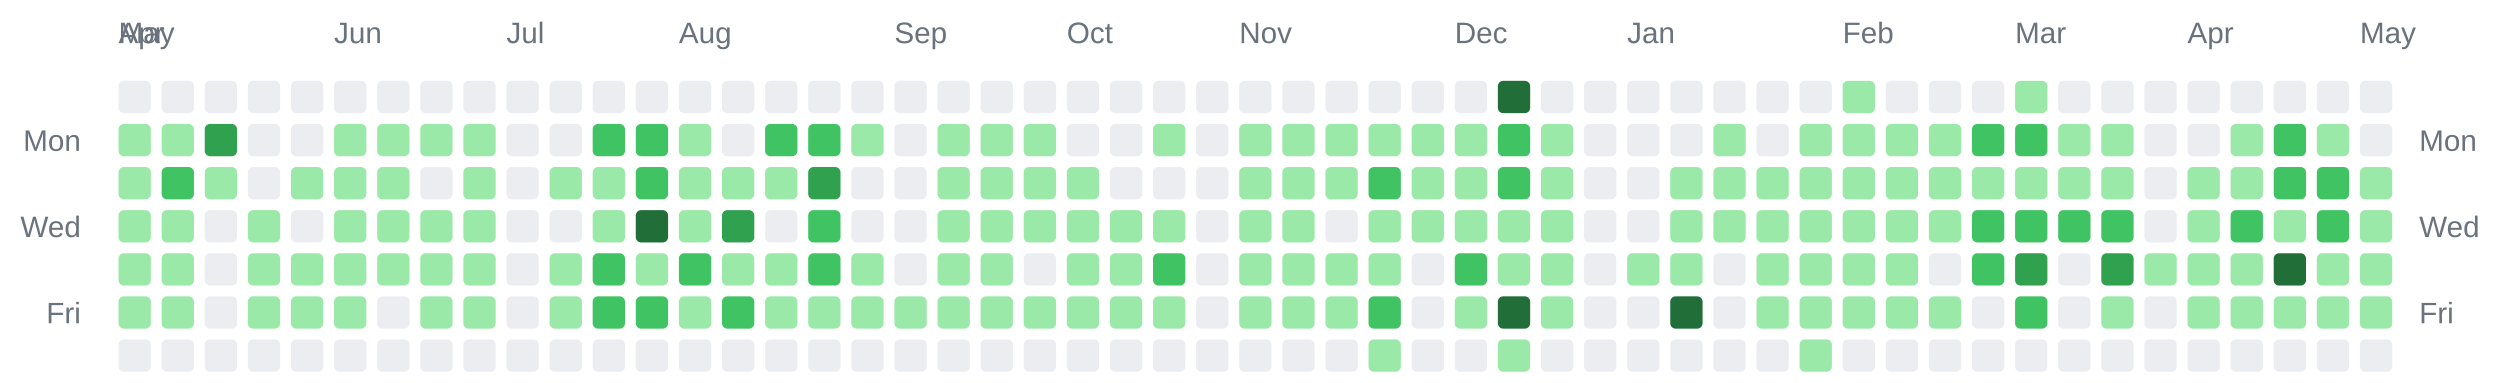
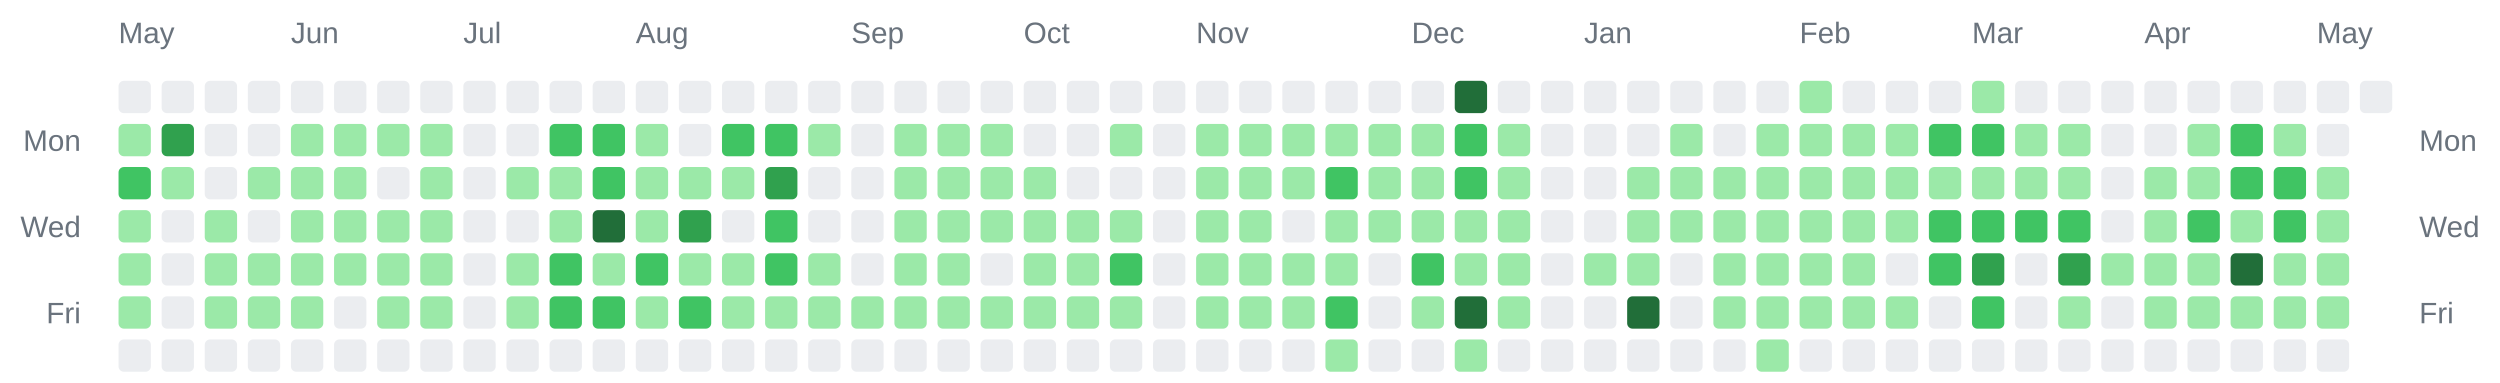
<svg xmlns="http://www.w3.org/2000/svg" width="928" height="142" viewBox="0 0 928 142" role="img" aria-label="Combined contributions calendar for donken and donken-lilly">
  <rect width="100%" height="100%" fill="transparent" /> // regular
  
  
  
-   <text x="44" y="16" font-family="Arial, Helvetica, sans-serif" font-size="11" fill="#6a737d">Apr</text>
  <text x="44" y="16" font-family="Arial, Helvetica, sans-serif" font-size="11" fill="#6a737d">May</text>
-   <text x="124" y="16" font-family="Arial, Helvetica, sans-serif" font-size="11" fill="#6a737d">Jun</text>
-   <text x="188" y="16" font-family="Arial, Helvetica, sans-serif" font-size="11" fill="#6a737d">Jul</text>
-   <text x="252" y="16" font-family="Arial, Helvetica, sans-serif" font-size="11" fill="#6a737d">Aug</text>
-   <text x="332" y="16" font-family="Arial, Helvetica, sans-serif" font-size="11" fill="#6a737d">Sep</text>
-   <text x="396" y="16" font-family="Arial, Helvetica, sans-serif" font-size="11" fill="#6a737d">Oct</text>
-   <text x="460" y="16" font-family="Arial, Helvetica, sans-serif" font-size="11" fill="#6a737d">Nov</text>
-   <text x="540" y="16" font-family="Arial, Helvetica, sans-serif" font-size="11" fill="#6a737d">Dec</text>
-   <text x="604" y="16" font-family="Arial, Helvetica, sans-serif" font-size="11" fill="#6a737d">Jan</text>
-   <text x="684" y="16" font-family="Arial, Helvetica, sans-serif" font-size="11" fill="#6a737d">Feb</text>
-   <text x="748" y="16" font-family="Arial, Helvetica, sans-serif" font-size="11" fill="#6a737d">Mar</text>
-   <text x="812" y="16" font-family="Arial, Helvetica, sans-serif" font-size="11" fill="#6a737d">Apr</text>
-   <text x="876" y="16" font-family="Arial, Helvetica, sans-serif" font-size="11" fill="#6a737d">May</text>
+   <text x="108" y="16" font-family="Arial, Helvetica, sans-serif" font-size="11" fill="#6a737d">Jun</text>
+   <text x="172" y="16" font-family="Arial, Helvetica, sans-serif" font-size="11" fill="#6a737d">Jul</text>
+   <text x="236" y="16" font-family="Arial, Helvetica, sans-serif" font-size="11" fill="#6a737d">Aug</text>
+   <text x="316" y="16" font-family="Arial, Helvetica, sans-serif" font-size="11" fill="#6a737d">Sep</text>
+   <text x="380" y="16" font-family="Arial, Helvetica, sans-serif" font-size="11" fill="#6a737d">Oct</text>
+   <text x="444" y="16" font-family="Arial, Helvetica, sans-serif" font-size="11" fill="#6a737d">Nov</text>
+   <text x="524" y="16" font-family="Arial, Helvetica, sans-serif" font-size="11" fill="#6a737d">Dec</text>
+   <text x="588" y="16" font-family="Arial, Helvetica, sans-serif" font-size="11" fill="#6a737d">Jan</text>
+   <text x="668" y="16" font-family="Arial, Helvetica, sans-serif" font-size="11" fill="#6a737d">Feb</text>
+   <text x="732" y="16" font-family="Arial, Helvetica, sans-serif" font-size="11" fill="#6a737d">Mar</text>
+   <text x="796" y="16" font-family="Arial, Helvetica, sans-serif" font-size="11" fill="#6a737d">Apr</text>
+   <text x="860" y="16" font-family="Arial, Helvetica, sans-serif" font-size="11" fill="#6a737d">May</text>
  <text x="30" y="56" text-anchor="end" font-family="Arial, Helvetica, sans-serif" font-size="11" fill="#6a737d">Mon</text>
  <text x="898" y="56" text-anchor="start" font-family="Arial, Helvetica, sans-serif" font-size="11" fill="#6a737d">Mon</text>
  <text x="30" y="88" text-anchor="end" font-family="Arial, Helvetica, sans-serif" font-size="11" fill="#6a737d">Wed</text>
  <text x="898" y="88" text-anchor="start" font-family="Arial, Helvetica, sans-serif" font-size="11" fill="#6a737d">Wed</text>
  <text x="30" y="120" text-anchor="end" font-family="Arial, Helvetica, sans-serif" font-size="11" fill="#6a737d">Fri</text>
  <text x="898" y="120" text-anchor="start" font-family="Arial, Helvetica, sans-serif" font-size="11" fill="#6a737d">Fri</text>
  <rect x="44" y="30" width="12" height="12" rx="2" ry="2" fill="#ebedf0" />
  <rect x="44" y="46" width="12" height="12" rx="2" ry="2" fill="#9be9a8" />
-   <rect x="44" y="62" width="12" height="12" rx="2" ry="2" fill="#9be9a8" />
+   <rect x="44" y="62" width="12" height="12" rx="2" ry="2" fill="#40c463" />
  <rect x="44" y="78" width="12" height="12" rx="2" ry="2" fill="#9be9a8" />
  <rect x="44" y="94" width="12" height="12" rx="2" ry="2" fill="#9be9a8" />
  <rect x="44" y="110" width="12" height="12" rx="2" ry="2" fill="#9be9a8" />
  <rect x="44" y="126" width="12" height="12" rx="2" ry="2" fill="#ebedf0" />
  <rect x="60" y="30" width="12" height="12" rx="2" ry="2" fill="#ebedf0" />
-   <rect x="60" y="46" width="12" height="12" rx="2" ry="2" fill="#9be9a8" />
-   <rect x="60" y="62" width="12" height="12" rx="2" ry="2" fill="#40c463" />
-   <rect x="60" y="78" width="12" height="12" rx="2" ry="2" fill="#9be9a8" />
-   <rect x="60" y="94" width="12" height="12" rx="2" ry="2" fill="#9be9a8" />
-   <rect x="60" y="110" width="12" height="12" rx="2" ry="2" fill="#9be9a8" />
+   <rect x="60" y="46" width="12" height="12" rx="2" ry="2" fill="#30a14e" />
+   <rect x="60" y="62" width="12" height="12" rx="2" ry="2" fill="#9be9a8" />
+   <rect x="60" y="78" width="12" height="12" rx="2" ry="2" fill="#ebedf0" />
+   <rect x="60" y="94" width="12" height="12" rx="2" ry="2" fill="#ebedf0" />
+   <rect x="60" y="110" width="12" height="12" rx="2" ry="2" fill="#ebedf0" />
  <rect x="60" y="126" width="12" height="12" rx="2" ry="2" fill="#ebedf0" />
  <rect x="76" y="30" width="12" height="12" rx="2" ry="2" fill="#ebedf0" />
-   <rect x="76" y="46" width="12" height="12" rx="2" ry="2" fill="#30a14e" />
-   <rect x="76" y="62" width="12" height="12" rx="2" ry="2" fill="#9be9a8" />
-   <rect x="76" y="78" width="12" height="12" rx="2" ry="2" fill="#ebedf0" />
-   <rect x="76" y="94" width="12" height="12" rx="2" ry="2" fill="#ebedf0" />
-   <rect x="76" y="110" width="12" height="12" rx="2" ry="2" fill="#ebedf0" />
+   <rect x="76" y="46" width="12" height="12" rx="2" ry="2" fill="#ebedf0" />
+   <rect x="76" y="62" width="12" height="12" rx="2" ry="2" fill="#ebedf0" />
+   <rect x="76" y="78" width="12" height="12" rx="2" ry="2" fill="#9be9a8" />
+   <rect x="76" y="94" width="12" height="12" rx="2" ry="2" fill="#9be9a8" />
+   <rect x="76" y="110" width="12" height="12" rx="2" ry="2" fill="#9be9a8" />
  <rect x="76" y="126" width="12" height="12" rx="2" ry="2" fill="#ebedf0" />
  <rect x="92" y="30" width="12" height="12" rx="2" ry="2" fill="#ebedf0" />
  <rect x="92" y="46" width="12" height="12" rx="2" ry="2" fill="#ebedf0" />
-   <rect x="92" y="62" width="12" height="12" rx="2" ry="2" fill="#ebedf0" />
-   <rect x="92" y="78" width="12" height="12" rx="2" ry="2" fill="#9be9a8" />
+   <rect x="92" y="62" width="12" height="12" rx="2" ry="2" fill="#9be9a8" />
+   <rect x="92" y="78" width="12" height="12" rx="2" ry="2" fill="#ebedf0" />
  <rect x="92" y="94" width="12" height="12" rx="2" ry="2" fill="#9be9a8" />
  <rect x="92" y="110" width="12" height="12" rx="2" ry="2" fill="#9be9a8" />
  <rect x="92" y="126" width="12" height="12" rx="2" ry="2" fill="#ebedf0" />
  <rect x="108" y="30" width="12" height="12" rx="2" ry="2" fill="#ebedf0" />
-   <rect x="108" y="46" width="12" height="12" rx="2" ry="2" fill="#ebedf0" />
+   <rect x="108" y="46" width="12" height="12" rx="2" ry="2" fill="#9be9a8" />
  <rect x="108" y="62" width="12" height="12" rx="2" ry="2" fill="#9be9a8" />
-   <rect x="108" y="78" width="12" height="12" rx="2" ry="2" fill="#ebedf0" />
+   <rect x="108" y="78" width="12" height="12" rx="2" ry="2" fill="#9be9a8" />
  <rect x="108" y="94" width="12" height="12" rx="2" ry="2" fill="#9be9a8" />
  <rect x="108" y="110" width="12" height="12" rx="2" ry="2" fill="#9be9a8" />
  <rect x="108" y="126" width="12" height="12" rx="2" ry="2" fill="#ebedf0" />
  <rect x="124" y="30" width="12" height="12" rx="2" ry="2" fill="#ebedf0" />
  <rect x="124" y="46" width="12" height="12" rx="2" ry="2" fill="#9be9a8" />
  <rect x="124" y="62" width="12" height="12" rx="2" ry="2" fill="#9be9a8" />
  <rect x="124" y="78" width="12" height="12" rx="2" ry="2" fill="#9be9a8" />
  <rect x="124" y="94" width="12" height="12" rx="2" ry="2" fill="#9be9a8" />
-   <rect x="124" y="110" width="12" height="12" rx="2" ry="2" fill="#9be9a8" />
+   <rect x="124" y="110" width="12" height="12" rx="2" ry="2" fill="#ebedf0" />
  <rect x="124" y="126" width="12" height="12" rx="2" ry="2" fill="#ebedf0" />
  <rect x="140" y="30" width="12" height="12" rx="2" ry="2" fill="#ebedf0" />
  <rect x="140" y="46" width="12" height="12" rx="2" ry="2" fill="#9be9a8" />
-   <rect x="140" y="62" width="12" height="12" rx="2" ry="2" fill="#9be9a8" />
+   <rect x="140" y="62" width="12" height="12" rx="2" ry="2" fill="#ebedf0" />
  <rect x="140" y="78" width="12" height="12" rx="2" ry="2" fill="#9be9a8" />
  <rect x="140" y="94" width="12" height="12" rx="2" ry="2" fill="#9be9a8" />
-   <rect x="140" y="110" width="12" height="12" rx="2" ry="2" fill="#ebedf0" />
+   <rect x="140" y="110" width="12" height="12" rx="2" ry="2" fill="#9be9a8" />
  <rect x="140" y="126" width="12" height="12" rx="2" ry="2" fill="#ebedf0" />
  <rect x="156" y="30" width="12" height="12" rx="2" ry="2" fill="#ebedf0" />
  <rect x="156" y="46" width="12" height="12" rx="2" ry="2" fill="#9be9a8" />
-   <rect x="156" y="62" width="12" height="12" rx="2" ry="2" fill="#ebedf0" />
+   <rect x="156" y="62" width="12" height="12" rx="2" ry="2" fill="#9be9a8" />
  <rect x="156" y="78" width="12" height="12" rx="2" ry="2" fill="#9be9a8" />
  <rect x="156" y="94" width="12" height="12" rx="2" ry="2" fill="#9be9a8" />
  <rect x="156" y="110" width="12" height="12" rx="2" ry="2" fill="#9be9a8" />
  <rect x="156" y="126" width="12" height="12" rx="2" ry="2" fill="#ebedf0" />
  <rect x="172" y="30" width="12" height="12" rx="2" ry="2" fill="#ebedf0" />
-   <rect x="172" y="46" width="12" height="12" rx="2" ry="2" fill="#9be9a8" />
-   <rect x="172" y="62" width="12" height="12" rx="2" ry="2" fill="#9be9a8" />
-   <rect x="172" y="78" width="12" height="12" rx="2" ry="2" fill="#9be9a8" />
-   <rect x="172" y="94" width="12" height="12" rx="2" ry="2" fill="#9be9a8" />
-   <rect x="172" y="110" width="12" height="12" rx="2" ry="2" fill="#9be9a8" />
+   <rect x="172" y="46" width="12" height="12" rx="2" ry="2" fill="#ebedf0" />
+   <rect x="172" y="62" width="12" height="12" rx="2" ry="2" fill="#ebedf0" />
+   <rect x="172" y="78" width="12" height="12" rx="2" ry="2" fill="#ebedf0" />
+   <rect x="172" y="94" width="12" height="12" rx="2" ry="2" fill="#ebedf0" />
+   <rect x="172" y="110" width="12" height="12" rx="2" ry="2" fill="#ebedf0" />
  <rect x="172" y="126" width="12" height="12" rx="2" ry="2" fill="#ebedf0" />
  <rect x="188" y="30" width="12" height="12" rx="2" ry="2" fill="#ebedf0" />
  <rect x="188" y="46" width="12" height="12" rx="2" ry="2" fill="#ebedf0" />
-   <rect x="188" y="62" width="12" height="12" rx="2" ry="2" fill="#ebedf0" />
+   <rect x="188" y="62" width="12" height="12" rx="2" ry="2" fill="#9be9a8" />
  <rect x="188" y="78" width="12" height="12" rx="2" ry="2" fill="#ebedf0" />
-   <rect x="188" y="94" width="12" height="12" rx="2" ry="2" fill="#ebedf0" />
-   <rect x="188" y="110" width="12" height="12" rx="2" ry="2" fill="#ebedf0" />
+   <rect x="188" y="94" width="12" height="12" rx="2" ry="2" fill="#9be9a8" />
+   <rect x="188" y="110" width="12" height="12" rx="2" ry="2" fill="#9be9a8" />
  <rect x="188" y="126" width="12" height="12" rx="2" ry="2" fill="#ebedf0" />
  <rect x="204" y="30" width="12" height="12" rx="2" ry="2" fill="#ebedf0" />
-   <rect x="204" y="46" width="12" height="12" rx="2" ry="2" fill="#ebedf0" />
+   <rect x="204" y="46" width="12" height="12" rx="2" ry="2" fill="#40c463" />
  <rect x="204" y="62" width="12" height="12" rx="2" ry="2" fill="#9be9a8" />
-   <rect x="204" y="78" width="12" height="12" rx="2" ry="2" fill="#ebedf0" />
-   <rect x="204" y="94" width="12" height="12" rx="2" ry="2" fill="#9be9a8" />
-   <rect x="204" y="110" width="12" height="12" rx="2" ry="2" fill="#9be9a8" />
+   <rect x="204" y="78" width="12" height="12" rx="2" ry="2" fill="#9be9a8" />
+   <rect x="204" y="94" width="12" height="12" rx="2" ry="2" fill="#40c463" />
+   <rect x="204" y="110" width="12" height="12" rx="2" ry="2" fill="#40c463" />
  <rect x="204" y="126" width="12" height="12" rx="2" ry="2" fill="#ebedf0" />
  <rect x="220" y="30" width="12" height="12" rx="2" ry="2" fill="#ebedf0" />
  <rect x="220" y="46" width="12" height="12" rx="2" ry="2" fill="#40c463" />
-   <rect x="220" y="62" width="12" height="12" rx="2" ry="2" fill="#9be9a8" />
-   <rect x="220" y="78" width="12" height="12" rx="2" ry="2" fill="#9be9a8" />
-   <rect x="220" y="94" width="12" height="12" rx="2" ry="2" fill="#40c463" />
+   <rect x="220" y="62" width="12" height="12" rx="2" ry="2" fill="#40c463" />
+   <rect x="220" y="78" width="12" height="12" rx="2" ry="2" fill="#216e39" />
+   <rect x="220" y="94" width="12" height="12" rx="2" ry="2" fill="#9be9a8" />
  <rect x="220" y="110" width="12" height="12" rx="2" ry="2" fill="#40c463" />
  <rect x="220" y="126" width="12" height="12" rx="2" ry="2" fill="#ebedf0" />
  <rect x="236" y="30" width="12" height="12" rx="2" ry="2" fill="#ebedf0" />
-   <rect x="236" y="46" width="12" height="12" rx="2" ry="2" fill="#40c463" />
-   <rect x="236" y="62" width="12" height="12" rx="2" ry="2" fill="#40c463" />
-   <rect x="236" y="78" width="12" height="12" rx="2" ry="2" fill="#216e39" />
-   <rect x="236" y="94" width="12" height="12" rx="2" ry="2" fill="#9be9a8" />
-   <rect x="236" y="110" width="12" height="12" rx="2" ry="2" fill="#40c463" />
+   <rect x="236" y="46" width="12" height="12" rx="2" ry="2" fill="#9be9a8" />
+   <rect x="236" y="62" width="12" height="12" rx="2" ry="2" fill="#9be9a8" />
+   <rect x="236" y="78" width="12" height="12" rx="2" ry="2" fill="#9be9a8" />
+   <rect x="236" y="94" width="12" height="12" rx="2" ry="2" fill="#40c463" />
+   <rect x="236" y="110" width="12" height="12" rx="2" ry="2" fill="#9be9a8" />
  <rect x="236" y="126" width="12" height="12" rx="2" ry="2" fill="#ebedf0" />
  <rect x="252" y="30" width="12" height="12" rx="2" ry="2" fill="#ebedf0" />
-   <rect x="252" y="46" width="12" height="12" rx="2" ry="2" fill="#9be9a8" />
+   <rect x="252" y="46" width="12" height="12" rx="2" ry="2" fill="#ebedf0" />
  <rect x="252" y="62" width="12" height="12" rx="2" ry="2" fill="#9be9a8" />
-   <rect x="252" y="78" width="12" height="12" rx="2" ry="2" fill="#9be9a8" />
-   <rect x="252" y="94" width="12" height="12" rx="2" ry="2" fill="#40c463" />
-   <rect x="252" y="110" width="12" height="12" rx="2" ry="2" fill="#9be9a8" />
+   <rect x="252" y="78" width="12" height="12" rx="2" ry="2" fill="#30a14e" />
+   <rect x="252" y="94" width="12" height="12" rx="2" ry="2" fill="#9be9a8" />
+   <rect x="252" y="110" width="12" height="12" rx="2" ry="2" fill="#40c463" />
  <rect x="252" y="126" width="12" height="12" rx="2" ry="2" fill="#ebedf0" />
  <rect x="268" y="30" width="12" height="12" rx="2" ry="2" fill="#ebedf0" />
-   <rect x="268" y="46" width="12" height="12" rx="2" ry="2" fill="#ebedf0" />
+   <rect x="268" y="46" width="12" height="12" rx="2" ry="2" fill="#40c463" />
  <rect x="268" y="62" width="12" height="12" rx="2" ry="2" fill="#9be9a8" />
-   <rect x="268" y="78" width="12" height="12" rx="2" ry="2" fill="#30a14e" />
+   <rect x="268" y="78" width="12" height="12" rx="2" ry="2" fill="#ebedf0" />
  <rect x="268" y="94" width="12" height="12" rx="2" ry="2" fill="#9be9a8" />
-   <rect x="268" y="110" width="12" height="12" rx="2" ry="2" fill="#40c463" />
+   <rect x="268" y="110" width="12" height="12" rx="2" ry="2" fill="#9be9a8" />
  <rect x="268" y="126" width="12" height="12" rx="2" ry="2" fill="#ebedf0" />
  <rect x="284" y="30" width="12" height="12" rx="2" ry="2" fill="#ebedf0" />
  <rect x="284" y="46" width="12" height="12" rx="2" ry="2" fill="#40c463" />
-   <rect x="284" y="62" width="12" height="12" rx="2" ry="2" fill="#9be9a8" />
-   <rect x="284" y="78" width="12" height="12" rx="2" ry="2" fill="#ebedf0" />
-   <rect x="284" y="94" width="12" height="12" rx="2" ry="2" fill="#9be9a8" />
+   <rect x="284" y="62" width="12" height="12" rx="2" ry="2" fill="#30a14e" />
+   <rect x="284" y="78" width="12" height="12" rx="2" ry="2" fill="#40c463" />
+   <rect x="284" y="94" width="12" height="12" rx="2" ry="2" fill="#40c463" />
  <rect x="284" y="110" width="12" height="12" rx="2" ry="2" fill="#9be9a8" />
  <rect x="284" y="126" width="12" height="12" rx="2" ry="2" fill="#ebedf0" />
  <rect x="300" y="30" width="12" height="12" rx="2" ry="2" fill="#ebedf0" />
-   <rect x="300" y="46" width="12" height="12" rx="2" ry="2" fill="#40c463" />
-   <rect x="300" y="62" width="12" height="12" rx="2" ry="2" fill="#30a14e" />
-   <rect x="300" y="78" width="12" height="12" rx="2" ry="2" fill="#40c463" />
-   <rect x="300" y="94" width="12" height="12" rx="2" ry="2" fill="#40c463" />
+   <rect x="300" y="46" width="12" height="12" rx="2" ry="2" fill="#9be9a8" />
+   <rect x="300" y="62" width="12" height="12" rx="2" ry="2" fill="#ebedf0" />
+   <rect x="300" y="78" width="12" height="12" rx="2" ry="2" fill="#ebedf0" />
+   <rect x="300" y="94" width="12" height="12" rx="2" ry="2" fill="#9be9a8" />
  <rect x="300" y="110" width="12" height="12" rx="2" ry="2" fill="#9be9a8" />
  <rect x="300" y="126" width="12" height="12" rx="2" ry="2" fill="#ebedf0" />
  <rect x="316" y="30" width="12" height="12" rx="2" ry="2" fill="#ebedf0" />
-   <rect x="316" y="46" width="12" height="12" rx="2" ry="2" fill="#9be9a8" />
+   <rect x="316" y="46" width="12" height="12" rx="2" ry="2" fill="#ebedf0" />
  <rect x="316" y="62" width="12" height="12" rx="2" ry="2" fill="#ebedf0" />
  <rect x="316" y="78" width="12" height="12" rx="2" ry="2" fill="#ebedf0" />
-   <rect x="316" y="94" width="12" height="12" rx="2" ry="2" fill="#9be9a8" />
+   <rect x="316" y="94" width="12" height="12" rx="2" ry="2" fill="#ebedf0" />
  <rect x="316" y="110" width="12" height="12" rx="2" ry="2" fill="#9be9a8" />
  <rect x="316" y="126" width="12" height="12" rx="2" ry="2" fill="#ebedf0" />
  <rect x="332" y="30" width="12" height="12" rx="2" ry="2" fill="#ebedf0" />
-   <rect x="332" y="46" width="12" height="12" rx="2" ry="2" fill="#ebedf0" />
-   <rect x="332" y="62" width="12" height="12" rx="2" ry="2" fill="#ebedf0" />
-   <rect x="332" y="78" width="12" height="12" rx="2" ry="2" fill="#ebedf0" />
-   <rect x="332" y="94" width="12" height="12" rx="2" ry="2" fill="#ebedf0" />
+   <rect x="332" y="46" width="12" height="12" rx="2" ry="2" fill="#9be9a8" />
+   <rect x="332" y="62" width="12" height="12" rx="2" ry="2" fill="#9be9a8" />
+   <rect x="332" y="78" width="12" height="12" rx="2" ry="2" fill="#9be9a8" />
+   <rect x="332" y="94" width="12" height="12" rx="2" ry="2" fill="#9be9a8" />
  <rect x="332" y="110" width="12" height="12" rx="2" ry="2" fill="#9be9a8" />
  <rect x="332" y="126" width="12" height="12" rx="2" ry="2" fill="#ebedf0" />
  <rect x="348" y="30" width="12" height="12" rx="2" ry="2" fill="#ebedf0" />
  <rect x="348" y="46" width="12" height="12" rx="2" ry="2" fill="#9be9a8" />
  <rect x="348" y="62" width="12" height="12" rx="2" ry="2" fill="#9be9a8" />
  <rect x="348" y="78" width="12" height="12" rx="2" ry="2" fill="#9be9a8" />
  <rect x="348" y="94" width="12" height="12" rx="2" ry="2" fill="#9be9a8" />
  <rect x="348" y="110" width="12" height="12" rx="2" ry="2" fill="#9be9a8" />
  <rect x="348" y="126" width="12" height="12" rx="2" ry="2" fill="#ebedf0" />
  <rect x="364" y="30" width="12" height="12" rx="2" ry="2" fill="#ebedf0" />
  <rect x="364" y="46" width="12" height="12" rx="2" ry="2" fill="#9be9a8" />
  <rect x="364" y="62" width="12" height="12" rx="2" ry="2" fill="#9be9a8" />
  <rect x="364" y="78" width="12" height="12" rx="2" ry="2" fill="#9be9a8" />
-   <rect x="364" y="94" width="12" height="12" rx="2" ry="2" fill="#9be9a8" />
+   <rect x="364" y="94" width="12" height="12" rx="2" ry="2" fill="#ebedf0" />
  <rect x="364" y="110" width="12" height="12" rx="2" ry="2" fill="#9be9a8" />
  <rect x="364" y="126" width="12" height="12" rx="2" ry="2" fill="#ebedf0" />
  <rect x="380" y="30" width="12" height="12" rx="2" ry="2" fill="#ebedf0" />
-   <rect x="380" y="46" width="12" height="12" rx="2" ry="2" fill="#9be9a8" />
+   <rect x="380" y="46" width="12" height="12" rx="2" ry="2" fill="#ebedf0" />
  <rect x="380" y="62" width="12" height="12" rx="2" ry="2" fill="#9be9a8" />
  <rect x="380" y="78" width="12" height="12" rx="2" ry="2" fill="#9be9a8" />
-   <rect x="380" y="94" width="12" height="12" rx="2" ry="2" fill="#ebedf0" />
+   <rect x="380" y="94" width="12" height="12" rx="2" ry="2" fill="#9be9a8" />
  <rect x="380" y="110" width="12" height="12" rx="2" ry="2" fill="#9be9a8" />
  <rect x="380" y="126" width="12" height="12" rx="2" ry="2" fill="#ebedf0" />
  <rect x="396" y="30" width="12" height="12" rx="2" ry="2" fill="#ebedf0" />
  <rect x="396" y="46" width="12" height="12" rx="2" ry="2" fill="#ebedf0" />
-   <rect x="396" y="62" width="12" height="12" rx="2" ry="2" fill="#9be9a8" />
+   <rect x="396" y="62" width="12" height="12" rx="2" ry="2" fill="#ebedf0" />
  <rect x="396" y="78" width="12" height="12" rx="2" ry="2" fill="#9be9a8" />
  <rect x="396" y="94" width="12" height="12" rx="2" ry="2" fill="#9be9a8" />
  <rect x="396" y="110" width="12" height="12" rx="2" ry="2" fill="#9be9a8" />
  <rect x="396" y="126" width="12" height="12" rx="2" ry="2" fill="#ebedf0" />
  <rect x="412" y="30" width="12" height="12" rx="2" ry="2" fill="#ebedf0" />
-   <rect x="412" y="46" width="12" height="12" rx="2" ry="2" fill="#ebedf0" />
+   <rect x="412" y="46" width="12" height="12" rx="2" ry="2" fill="#9be9a8" />
  <rect x="412" y="62" width="12" height="12" rx="2" ry="2" fill="#ebedf0" />
  <rect x="412" y="78" width="12" height="12" rx="2" ry="2" fill="#9be9a8" />
-   <rect x="412" y="94" width="12" height="12" rx="2" ry="2" fill="#9be9a8" />
+   <rect x="412" y="94" width="12" height="12" rx="2" ry="2" fill="#40c463" />
  <rect x="412" y="110" width="12" height="12" rx="2" ry="2" fill="#9be9a8" />
  <rect x="412" y="126" width="12" height="12" rx="2" ry="2" fill="#ebedf0" />
  <rect x="428" y="30" width="12" height="12" rx="2" ry="2" fill="#ebedf0" />
-   <rect x="428" y="46" width="12" height="12" rx="2" ry="2" fill="#9be9a8" />
+   <rect x="428" y="46" width="12" height="12" rx="2" ry="2" fill="#ebedf0" />
  <rect x="428" y="62" width="12" height="12" rx="2" ry="2" fill="#ebedf0" />
-   <rect x="428" y="78" width="12" height="12" rx="2" ry="2" fill="#9be9a8" />
-   <rect x="428" y="94" width="12" height="12" rx="2" ry="2" fill="#40c463" />
-   <rect x="428" y="110" width="12" height="12" rx="2" ry="2" fill="#9be9a8" />
+   <rect x="428" y="78" width="12" height="12" rx="2" ry="2" fill="#ebedf0" />
+   <rect x="428" y="94" width="12" height="12" rx="2" ry="2" fill="#ebedf0" />
+   <rect x="428" y="110" width="12" height="12" rx="2" ry="2" fill="#ebedf0" />
  <rect x="428" y="126" width="12" height="12" rx="2" ry="2" fill="#ebedf0" />
  <rect x="444" y="30" width="12" height="12" rx="2" ry="2" fill="#ebedf0" />
-   <rect x="444" y="46" width="12" height="12" rx="2" ry="2" fill="#ebedf0" />
-   <rect x="444" y="62" width="12" height="12" rx="2" ry="2" fill="#ebedf0" />
-   <rect x="444" y="78" width="12" height="12" rx="2" ry="2" fill="#ebedf0" />
-   <rect x="444" y="94" width="12" height="12" rx="2" ry="2" fill="#ebedf0" />
-   <rect x="444" y="110" width="12" height="12" rx="2" ry="2" fill="#ebedf0" />
+   <rect x="444" y="46" width="12" height="12" rx="2" ry="2" fill="#9be9a8" />
+   <rect x="444" y="62" width="12" height="12" rx="2" ry="2" fill="#9be9a8" />
+   <rect x="444" y="78" width="12" height="12" rx="2" ry="2" fill="#9be9a8" />
+   <rect x="444" y="94" width="12" height="12" rx="2" ry="2" fill="#9be9a8" />
+   <rect x="444" y="110" width="12" height="12" rx="2" ry="2" fill="#9be9a8" />
  <rect x="444" y="126" width="12" height="12" rx="2" ry="2" fill="#ebedf0" />
  <rect x="460" y="30" width="12" height="12" rx="2" ry="2" fill="#ebedf0" />
  <rect x="460" y="46" width="12" height="12" rx="2" ry="2" fill="#9be9a8" />
  <rect x="460" y="62" width="12" height="12" rx="2" ry="2" fill="#9be9a8" />
  <rect x="460" y="78" width="12" height="12" rx="2" ry="2" fill="#9be9a8" />
  <rect x="460" y="94" width="12" height="12" rx="2" ry="2" fill="#9be9a8" />
  <rect x="460" y="110" width="12" height="12" rx="2" ry="2" fill="#9be9a8" />
  <rect x="460" y="126" width="12" height="12" rx="2" ry="2" fill="#ebedf0" />
  <rect x="476" y="30" width="12" height="12" rx="2" ry="2" fill="#ebedf0" />
  <rect x="476" y="46" width="12" height="12" rx="2" ry="2" fill="#9be9a8" />
  <rect x="476" y="62" width="12" height="12" rx="2" ry="2" fill="#9be9a8" />
-   <rect x="476" y="78" width="12" height="12" rx="2" ry="2" fill="#9be9a8" />
+   <rect x="476" y="78" width="12" height="12" rx="2" ry="2" fill="#ebedf0" />
  <rect x="476" y="94" width="12" height="12" rx="2" ry="2" fill="#9be9a8" />
  <rect x="476" y="110" width="12" height="12" rx="2" ry="2" fill="#9be9a8" />
  <rect x="476" y="126" width="12" height="12" rx="2" ry="2" fill="#ebedf0" />
  <rect x="492" y="30" width="12" height="12" rx="2" ry="2" fill="#ebedf0" />
  <rect x="492" y="46" width="12" height="12" rx="2" ry="2" fill="#9be9a8" />
-   <rect x="492" y="62" width="12" height="12" rx="2" ry="2" fill="#9be9a8" />
-   <rect x="492" y="78" width="12" height="12" rx="2" ry="2" fill="#ebedf0" />
+   <rect x="492" y="62" width="12" height="12" rx="2" ry="2" fill="#40c463" />
+   <rect x="492" y="78" width="12" height="12" rx="2" ry="2" fill="#9be9a8" />
  <rect x="492" y="94" width="12" height="12" rx="2" ry="2" fill="#9be9a8" />
-   <rect x="492" y="110" width="12" height="12" rx="2" ry="2" fill="#9be9a8" />
-   <rect x="492" y="126" width="12" height="12" rx="2" ry="2" fill="#ebedf0" />
+   <rect x="492" y="110" width="12" height="12" rx="2" ry="2" fill="#40c463" />
+   <rect x="492" y="126" width="12" height="12" rx="2" ry="2" fill="#9be9a8" />
  <rect x="508" y="30" width="12" height="12" rx="2" ry="2" fill="#ebedf0" />
  <rect x="508" y="46" width="12" height="12" rx="2" ry="2" fill="#9be9a8" />
-   <rect x="508" y="62" width="12" height="12" rx="2" ry="2" fill="#40c463" />
+   <rect x="508" y="62" width="12" height="12" rx="2" ry="2" fill="#9be9a8" />
  <rect x="508" y="78" width="12" height="12" rx="2" ry="2" fill="#9be9a8" />
-   <rect x="508" y="94" width="12" height="12" rx="2" ry="2" fill="#9be9a8" />
-   <rect x="508" y="110" width="12" height="12" rx="2" ry="2" fill="#40c463" />
-   <rect x="508" y="126" width="12" height="12" rx="2" ry="2" fill="#9be9a8" />
+   <rect x="508" y="94" width="12" height="12" rx="2" ry="2" fill="#ebedf0" />
+   <rect x="508" y="110" width="12" height="12" rx="2" ry="2" fill="#ebedf0" />
+   <rect x="508" y="126" width="12" height="12" rx="2" ry="2" fill="#ebedf0" />
  <rect x="524" y="30" width="12" height="12" rx="2" ry="2" fill="#ebedf0" />
  <rect x="524" y="46" width="12" height="12" rx="2" ry="2" fill="#9be9a8" />
  <rect x="524" y="62" width="12" height="12" rx="2" ry="2" fill="#9be9a8" />
  <rect x="524" y="78" width="12" height="12" rx="2" ry="2" fill="#9be9a8" />
-   <rect x="524" y="94" width="12" height="12" rx="2" ry="2" fill="#ebedf0" />
-   <rect x="524" y="110" width="12" height="12" rx="2" ry="2" fill="#ebedf0" />
+   <rect x="524" y="94" width="12" height="12" rx="2" ry="2" fill="#40c463" />
+   <rect x="524" y="110" width="12" height="12" rx="2" ry="2" fill="#9be9a8" />
  <rect x="524" y="126" width="12" height="12" rx="2" ry="2" fill="#ebedf0" />
-   <rect x="540" y="30" width="12" height="12" rx="2" ry="2" fill="#ebedf0" />
-   <rect x="540" y="46" width="12" height="12" rx="2" ry="2" fill="#9be9a8" />
-   <rect x="540" y="62" width="12" height="12" rx="2" ry="2" fill="#9be9a8" />
+   <rect x="540" y="30" width="12" height="12" rx="2" ry="2" fill="#216e39" />
+   <rect x="540" y="46" width="12" height="12" rx="2" ry="2" fill="#40c463" />
+   <rect x="540" y="62" width="12" height="12" rx="2" ry="2" fill="#40c463" />
  <rect x="540" y="78" width="12" height="12" rx="2" ry="2" fill="#9be9a8" />
-   <rect x="540" y="94" width="12" height="12" rx="2" ry="2" fill="#40c463" />
-   <rect x="540" y="110" width="12" height="12" rx="2" ry="2" fill="#9be9a8" />
-   <rect x="540" y="126" width="12" height="12" rx="2" ry="2" fill="#ebedf0" />
-   <rect x="556" y="30" width="12" height="12" rx="2" ry="2" fill="#216e39" />
-   <rect x="556" y="46" width="12" height="12" rx="2" ry="2" fill="#40c463" />
-   <rect x="556" y="62" width="12" height="12" rx="2" ry="2" fill="#40c463" />
+   <rect x="540" y="94" width="12" height="12" rx="2" ry="2" fill="#9be9a8" />
+   <rect x="540" y="110" width="12" height="12" rx="2" ry="2" fill="#216e39" />
+   <rect x="540" y="126" width="12" height="12" rx="2" ry="2" fill="#9be9a8" />
+   <rect x="556" y="30" width="12" height="12" rx="2" ry="2" fill="#ebedf0" />
+   <rect x="556" y="46" width="12" height="12" rx="2" ry="2" fill="#9be9a8" />
+   <rect x="556" y="62" width="12" height="12" rx="2" ry="2" fill="#9be9a8" />
  <rect x="556" y="78" width="12" height="12" rx="2" ry="2" fill="#9be9a8" />
  <rect x="556" y="94" width="12" height="12" rx="2" ry="2" fill="#9be9a8" />
-   <rect x="556" y="110" width="12" height="12" rx="2" ry="2" fill="#216e39" />
-   <rect x="556" y="126" width="12" height="12" rx="2" ry="2" fill="#9be9a8" />
+   <rect x="556" y="110" width="12" height="12" rx="2" ry="2" fill="#9be9a8" />
+   <rect x="556" y="126" width="12" height="12" rx="2" ry="2" fill="#ebedf0" />
  <rect x="572" y="30" width="12" height="12" rx="2" ry="2" fill="#ebedf0" />
-   <rect x="572" y="46" width="12" height="12" rx="2" ry="2" fill="#9be9a8" />
-   <rect x="572" y="62" width="12" height="12" rx="2" ry="2" fill="#9be9a8" />
-   <rect x="572" y="78" width="12" height="12" rx="2" ry="2" fill="#9be9a8" />
-   <rect x="572" y="94" width="12" height="12" rx="2" ry="2" fill="#9be9a8" />
-   <rect x="572" y="110" width="12" height="12" rx="2" ry="2" fill="#9be9a8" />
+   <rect x="572" y="46" width="12" height="12" rx="2" ry="2" fill="#ebedf0" />
+   <rect x="572" y="62" width="12" height="12" rx="2" ry="2" fill="#ebedf0" />
+   <rect x="572" y="78" width="12" height="12" rx="2" ry="2" fill="#ebedf0" />
+   <rect x="572" y="94" width="12" height="12" rx="2" ry="2" fill="#ebedf0" />
+   <rect x="572" y="110" width="12" height="12" rx="2" ry="2" fill="#ebedf0" />
  <rect x="572" y="126" width="12" height="12" rx="2" ry="2" fill="#ebedf0" />
  <rect x="588" y="30" width="12" height="12" rx="2" ry="2" fill="#ebedf0" />
  <rect x="588" y="46" width="12" height="12" rx="2" ry="2" fill="#ebedf0" />
  <rect x="588" y="62" width="12" height="12" rx="2" ry="2" fill="#ebedf0" />
  <rect x="588" y="78" width="12" height="12" rx="2" ry="2" fill="#ebedf0" />
-   <rect x="588" y="94" width="12" height="12" rx="2" ry="2" fill="#ebedf0" />
+   <rect x="588" y="94" width="12" height="12" rx="2" ry="2" fill="#9be9a8" />
  <rect x="588" y="110" width="12" height="12" rx="2" ry="2" fill="#ebedf0" />
  <rect x="588" y="126" width="12" height="12" rx="2" ry="2" fill="#ebedf0" />
  <rect x="604" y="30" width="12" height="12" rx="2" ry="2" fill="#ebedf0" />
  <rect x="604" y="46" width="12" height="12" rx="2" ry="2" fill="#ebedf0" />
-   <rect x="604" y="62" width="12" height="12" rx="2" ry="2" fill="#ebedf0" />
-   <rect x="604" y="78" width="12" height="12" rx="2" ry="2" fill="#ebedf0" />
+   <rect x="604" y="62" width="12" height="12" rx="2" ry="2" fill="#9be9a8" />
+   <rect x="604" y="78" width="12" height="12" rx="2" ry="2" fill="#9be9a8" />
  <rect x="604" y="94" width="12" height="12" rx="2" ry="2" fill="#9be9a8" />
-   <rect x="604" y="110" width="12" height="12" rx="2" ry="2" fill="#ebedf0" />
+   <rect x="604" y="110" width="12" height="12" rx="2" ry="2" fill="#216e39" />
  <rect x="604" y="126" width="12" height="12" rx="2" ry="2" fill="#ebedf0" />
  <rect x="620" y="30" width="12" height="12" rx="2" ry="2" fill="#ebedf0" />
-   <rect x="620" y="46" width="12" height="12" rx="2" ry="2" fill="#ebedf0" />
+   <rect x="620" y="46" width="12" height="12" rx="2" ry="2" fill="#9be9a8" />
  <rect x="620" y="62" width="12" height="12" rx="2" ry="2" fill="#9be9a8" />
  <rect x="620" y="78" width="12" height="12" rx="2" ry="2" fill="#9be9a8" />
-   <rect x="620" y="94" width="12" height="12" rx="2" ry="2" fill="#9be9a8" />
-   <rect x="620" y="110" width="12" height="12" rx="2" ry="2" fill="#216e39" />
+   <rect x="620" y="94" width="12" height="12" rx="2" ry="2" fill="#ebedf0" />
+   <rect x="620" y="110" width="12" height="12" rx="2" ry="2" fill="#ebedf0" />
  <rect x="620" y="126" width="12" height="12" rx="2" ry="2" fill="#ebedf0" />
  <rect x="636" y="30" width="12" height="12" rx="2" ry="2" fill="#ebedf0" />
-   <rect x="636" y="46" width="12" height="12" rx="2" ry="2" fill="#9be9a8" />
+   <rect x="636" y="46" width="12" height="12" rx="2" ry="2" fill="#ebedf0" />
  <rect x="636" y="62" width="12" height="12" rx="2" ry="2" fill="#9be9a8" />
  <rect x="636" y="78" width="12" height="12" rx="2" ry="2" fill="#9be9a8" />
-   <rect x="636" y="94" width="12" height="12" rx="2" ry="2" fill="#ebedf0" />
-   <rect x="636" y="110" width="12" height="12" rx="2" ry="2" fill="#ebedf0" />
+   <rect x="636" y="94" width="12" height="12" rx="2" ry="2" fill="#9be9a8" />
+   <rect x="636" y="110" width="12" height="12" rx="2" ry="2" fill="#9be9a8" />
  <rect x="636" y="126" width="12" height="12" rx="2" ry="2" fill="#ebedf0" />
  <rect x="652" y="30" width="12" height="12" rx="2" ry="2" fill="#ebedf0" />
-   <rect x="652" y="46" width="12" height="12" rx="2" ry="2" fill="#ebedf0" />
+   <rect x="652" y="46" width="12" height="12" rx="2" ry="2" fill="#9be9a8" />
  <rect x="652" y="62" width="12" height="12" rx="2" ry="2" fill="#9be9a8" />
  <rect x="652" y="78" width="12" height="12" rx="2" ry="2" fill="#9be9a8" />
  <rect x="652" y="94" width="12" height="12" rx="2" ry="2" fill="#9be9a8" />
  <rect x="652" y="110" width="12" height="12" rx="2" ry="2" fill="#9be9a8" />
-   <rect x="652" y="126" width="12" height="12" rx="2" ry="2" fill="#ebedf0" />
-   <rect x="668" y="30" width="12" height="12" rx="2" ry="2" fill="#ebedf0" />
+   <rect x="652" y="126" width="12" height="12" rx="2" ry="2" fill="#9be9a8" />
+   <rect x="668" y="30" width="12" height="12" rx="2" ry="2" fill="#9be9a8" />
  <rect x="668" y="46" width="12" height="12" rx="2" ry="2" fill="#9be9a8" />
  <rect x="668" y="62" width="12" height="12" rx="2" ry="2" fill="#9be9a8" />
  <rect x="668" y="78" width="12" height="12" rx="2" ry="2" fill="#9be9a8" />
  <rect x="668" y="94" width="12" height="12" rx="2" ry="2" fill="#9be9a8" />
  <rect x="668" y="110" width="12" height="12" rx="2" ry="2" fill="#9be9a8" />
-   <rect x="668" y="126" width="12" height="12" rx="2" ry="2" fill="#9be9a8" />
-   <rect x="684" y="30" width="12" height="12" rx="2" ry="2" fill="#9be9a8" />
+   <rect x="668" y="126" width="12" height="12" rx="2" ry="2" fill="#ebedf0" />
+   <rect x="684" y="30" width="12" height="12" rx="2" ry="2" fill="#ebedf0" />
  <rect x="684" y="46" width="12" height="12" rx="2" ry="2" fill="#9be9a8" />
  <rect x="684" y="62" width="12" height="12" rx="2" ry="2" fill="#9be9a8" />
  <rect x="684" y="78" width="12" height="12" rx="2" ry="2" fill="#9be9a8" />
  <rect x="684" y="94" width="12" height="12" rx="2" ry="2" fill="#9be9a8" />
  <rect x="684" y="110" width="12" height="12" rx="2" ry="2" fill="#9be9a8" />
  <rect x="684" y="126" width="12" height="12" rx="2" ry="2" fill="#ebedf0" />
  <rect x="700" y="30" width="12" height="12" rx="2" ry="2" fill="#ebedf0" />
  <rect x="700" y="46" width="12" height="12" rx="2" ry="2" fill="#9be9a8" />
  <rect x="700" y="62" width="12" height="12" rx="2" ry="2" fill="#9be9a8" />
  <rect x="700" y="78" width="12" height="12" rx="2" ry="2" fill="#9be9a8" />
-   <rect x="700" y="94" width="12" height="12" rx="2" ry="2" fill="#9be9a8" />
+   <rect x="700" y="94" width="12" height="12" rx="2" ry="2" fill="#ebedf0" />
  <rect x="700" y="110" width="12" height="12" rx="2" ry="2" fill="#9be9a8" />
  <rect x="700" y="126" width="12" height="12" rx="2" ry="2" fill="#ebedf0" />
  <rect x="716" y="30" width="12" height="12" rx="2" ry="2" fill="#ebedf0" />
-   <rect x="716" y="46" width="12" height="12" rx="2" ry="2" fill="#9be9a8" />
+   <rect x="716" y="46" width="12" height="12" rx="2" ry="2" fill="#40c463" />
  <rect x="716" y="62" width="12" height="12" rx="2" ry="2" fill="#9be9a8" />
-   <rect x="716" y="78" width="12" height="12" rx="2" ry="2" fill="#9be9a8" />
-   <rect x="716" y="94" width="12" height="12" rx="2" ry="2" fill="#ebedf0" />
-   <rect x="716" y="110" width="12" height="12" rx="2" ry="2" fill="#9be9a8" />
+   <rect x="716" y="78" width="12" height="12" rx="2" ry="2" fill="#40c463" />
+   <rect x="716" y="94" width="12" height="12" rx="2" ry="2" fill="#40c463" />
+   <rect x="716" y="110" width="12" height="12" rx="2" ry="2" fill="#ebedf0" />
  <rect x="716" y="126" width="12" height="12" rx="2" ry="2" fill="#ebedf0" />
-   <rect x="732" y="30" width="12" height="12" rx="2" ry="2" fill="#ebedf0" />
+   <rect x="732" y="30" width="12" height="12" rx="2" ry="2" fill="#9be9a8" />
  <rect x="732" y="46" width="12" height="12" rx="2" ry="2" fill="#40c463" />
  <rect x="732" y="62" width="12" height="12" rx="2" ry="2" fill="#9be9a8" />
  <rect x="732" y="78" width="12" height="12" rx="2" ry="2" fill="#40c463" />
-   <rect x="732" y="94" width="12" height="12" rx="2" ry="2" fill="#40c463" />
-   <rect x="732" y="110" width="12" height="12" rx="2" ry="2" fill="#ebedf0" />
+   <rect x="732" y="94" width="12" height="12" rx="2" ry="2" fill="#30a14e" />
+   <rect x="732" y="110" width="12" height="12" rx="2" ry="2" fill="#40c463" />
  <rect x="732" y="126" width="12" height="12" rx="2" ry="2" fill="#ebedf0" />
-   <rect x="748" y="30" width="12" height="12" rx="2" ry="2" fill="#9be9a8" />
-   <rect x="748" y="46" width="12" height="12" rx="2" ry="2" fill="#40c463" />
+   <rect x="748" y="30" width="12" height="12" rx="2" ry="2" fill="#ebedf0" />
+   <rect x="748" y="46" width="12" height="12" rx="2" ry="2" fill="#9be9a8" />
  <rect x="748" y="62" width="12" height="12" rx="2" ry="2" fill="#9be9a8" />
  <rect x="748" y="78" width="12" height="12" rx="2" ry="2" fill="#40c463" />
-   <rect x="748" y="94" width="12" height="12" rx="2" ry="2" fill="#30a14e" />
-   <rect x="748" y="110" width="12" height="12" rx="2" ry="2" fill="#40c463" />
+   <rect x="748" y="94" width="12" height="12" rx="2" ry="2" fill="#ebedf0" />
+   <rect x="748" y="110" width="12" height="12" rx="2" ry="2" fill="#ebedf0" />
  <rect x="748" y="126" width="12" height="12" rx="2" ry="2" fill="#ebedf0" />
  <rect x="764" y="30" width="12" height="12" rx="2" ry="2" fill="#ebedf0" />
  <rect x="764" y="46" width="12" height="12" rx="2" ry="2" fill="#9be9a8" />
  <rect x="764" y="62" width="12" height="12" rx="2" ry="2" fill="#9be9a8" />
  <rect x="764" y="78" width="12" height="12" rx="2" ry="2" fill="#40c463" />
-   <rect x="764" y="94" width="12" height="12" rx="2" ry="2" fill="#ebedf0" />
-   <rect x="764" y="110" width="12" height="12" rx="2" ry="2" fill="#ebedf0" />
+   <rect x="764" y="94" width="12" height="12" rx="2" ry="2" fill="#30a14e" />
+   <rect x="764" y="110" width="12" height="12" rx="2" ry="2" fill="#9be9a8" />
  <rect x="764" y="126" width="12" height="12" rx="2" ry="2" fill="#ebedf0" />
  <rect x="780" y="30" width="12" height="12" rx="2" ry="2" fill="#ebedf0" />
-   <rect x="780" y="46" width="12" height="12" rx="2" ry="2" fill="#9be9a8" />
-   <rect x="780" y="62" width="12" height="12" rx="2" ry="2" fill="#9be9a8" />
-   <rect x="780" y="78" width="12" height="12" rx="2" ry="2" fill="#40c463" />
-   <rect x="780" y="94" width="12" height="12" rx="2" ry="2" fill="#30a14e" />
-   <rect x="780" y="110" width="12" height="12" rx="2" ry="2" fill="#9be9a8" />
+   <rect x="780" y="46" width="12" height="12" rx="2" ry="2" fill="#ebedf0" />
+   <rect x="780" y="62" width="12" height="12" rx="2" ry="2" fill="#ebedf0" />
+   <rect x="780" y="78" width="12" height="12" rx="2" ry="2" fill="#ebedf0" />
+   <rect x="780" y="94" width="12" height="12" rx="2" ry="2" fill="#9be9a8" />
+   <rect x="780" y="110" width="12" height="12" rx="2" ry="2" fill="#ebedf0" />
  <rect x="780" y="126" width="12" height="12" rx="2" ry="2" fill="#ebedf0" />
  <rect x="796" y="30" width="12" height="12" rx="2" ry="2" fill="#ebedf0" />
  <rect x="796" y="46" width="12" height="12" rx="2" ry="2" fill="#ebedf0" />
-   <rect x="796" y="62" width="12" height="12" rx="2" ry="2" fill="#ebedf0" />
-   <rect x="796" y="78" width="12" height="12" rx="2" ry="2" fill="#ebedf0" />
+   <rect x="796" y="62" width="12" height="12" rx="2" ry="2" fill="#9be9a8" />
+   <rect x="796" y="78" width="12" height="12" rx="2" ry="2" fill="#9be9a8" />
  <rect x="796" y="94" width="12" height="12" rx="2" ry="2" fill="#9be9a8" />
-   <rect x="796" y="110" width="12" height="12" rx="2" ry="2" fill="#ebedf0" />
+   <rect x="796" y="110" width="12" height="12" rx="2" ry="2" fill="#9be9a8" />
  <rect x="796" y="126" width="12" height="12" rx="2" ry="2" fill="#ebedf0" />
  <rect x="812" y="30" width="12" height="12" rx="2" ry="2" fill="#ebedf0" />
-   <rect x="812" y="46" width="12" height="12" rx="2" ry="2" fill="#ebedf0" />
+   <rect x="812" y="46" width="12" height="12" rx="2" ry="2" fill="#9be9a8" />
  <rect x="812" y="62" width="12" height="12" rx="2" ry="2" fill="#9be9a8" />
-   <rect x="812" y="78" width="12" height="12" rx="2" ry="2" fill="#9be9a8" />
+   <rect x="812" y="78" width="12" height="12" rx="2" ry="2" fill="#40c463" />
  <rect x="812" y="94" width="12" height="12" rx="2" ry="2" fill="#9be9a8" />
  <rect x="812" y="110" width="12" height="12" rx="2" ry="2" fill="#9be9a8" />
  <rect x="812" y="126" width="12" height="12" rx="2" ry="2" fill="#ebedf0" />
  <rect x="828" y="30" width="12" height="12" rx="2" ry="2" fill="#ebedf0" />
-   <rect x="828" y="46" width="12" height="12" rx="2" ry="2" fill="#9be9a8" />
-   <rect x="828" y="62" width="12" height="12" rx="2" ry="2" fill="#9be9a8" />
-   <rect x="828" y="78" width="12" height="12" rx="2" ry="2" fill="#40c463" />
-   <rect x="828" y="94" width="12" height="12" rx="2" ry="2" fill="#9be9a8" />
+   <rect x="828" y="46" width="12" height="12" rx="2" ry="2" fill="#40c463" />
+   <rect x="828" y="62" width="12" height="12" rx="2" ry="2" fill="#40c463" />
+   <rect x="828" y="78" width="12" height="12" rx="2" ry="2" fill="#9be9a8" />
+   <rect x="828" y="94" width="12" height="12" rx="2" ry="2" fill="#216e39" />
  <rect x="828" y="110" width="12" height="12" rx="2" ry="2" fill="#9be9a8" />
  <rect x="828" y="126" width="12" height="12" rx="2" ry="2" fill="#ebedf0" />
  <rect x="844" y="30" width="12" height="12" rx="2" ry="2" fill="#ebedf0" />
-   <rect x="844" y="46" width="12" height="12" rx="2" ry="2" fill="#40c463" />
+   <rect x="844" y="46" width="12" height="12" rx="2" ry="2" fill="#9be9a8" />
  <rect x="844" y="62" width="12" height="12" rx="2" ry="2" fill="#40c463" />
-   <rect x="844" y="78" width="12" height="12" rx="2" ry="2" fill="#9be9a8" />
-   <rect x="844" y="94" width="12" height="12" rx="2" ry="2" fill="#216e39" />
+   <rect x="844" y="78" width="12" height="12" rx="2" ry="2" fill="#40c463" />
+   <rect x="844" y="94" width="12" height="12" rx="2" ry="2" fill="#9be9a8" />
  <rect x="844" y="110" width="12" height="12" rx="2" ry="2" fill="#9be9a8" />
  <rect x="844" y="126" width="12" height="12" rx="2" ry="2" fill="#ebedf0" />
  <rect x="860" y="30" width="12" height="12" rx="2" ry="2" fill="#ebedf0" />
-   <rect x="860" y="46" width="12" height="12" rx="2" ry="2" fill="#9be9a8" />
-   <rect x="860" y="62" width="12" height="12" rx="2" ry="2" fill="#40c463" />
-   <rect x="860" y="78" width="12" height="12" rx="2" ry="2" fill="#40c463" />
+   <rect x="860" y="46" width="12" height="12" rx="2" ry="2" fill="#ebedf0" />
+   <rect x="860" y="62" width="12" height="12" rx="2" ry="2" fill="#9be9a8" />
+   <rect x="860" y="78" width="12" height="12" rx="2" ry="2" fill="#9be9a8" />
  <rect x="860" y="94" width="12" height="12" rx="2" ry="2" fill="#9be9a8" />
  <rect x="860" y="110" width="12" height="12" rx="2" ry="2" fill="#9be9a8" />
  <rect x="860" y="126" width="12" height="12" rx="2" ry="2" fill="#ebedf0" />
  <rect x="876" y="30" width="12" height="12" rx="2" ry="2" fill="#ebedf0" />
-   <rect x="876" y="46" width="12" height="12" rx="2" ry="2" fill="#ebedf0" />
-   <rect x="876" y="62" width="12" height="12" rx="2" ry="2" fill="#9be9a8" />
-   <rect x="876" y="78" width="12" height="12" rx="2" ry="2" fill="#9be9a8" />
-   <rect x="876" y="94" width="12" height="12" rx="2" ry="2" fill="#9be9a8" />
-   <rect x="876" y="110" width="12" height="12" rx="2" ry="2" fill="#9be9a8" />
-   <rect x="876" y="126" width="12" height="12" rx="2" ry="2" fill="#ebedf0" />
</svg>
